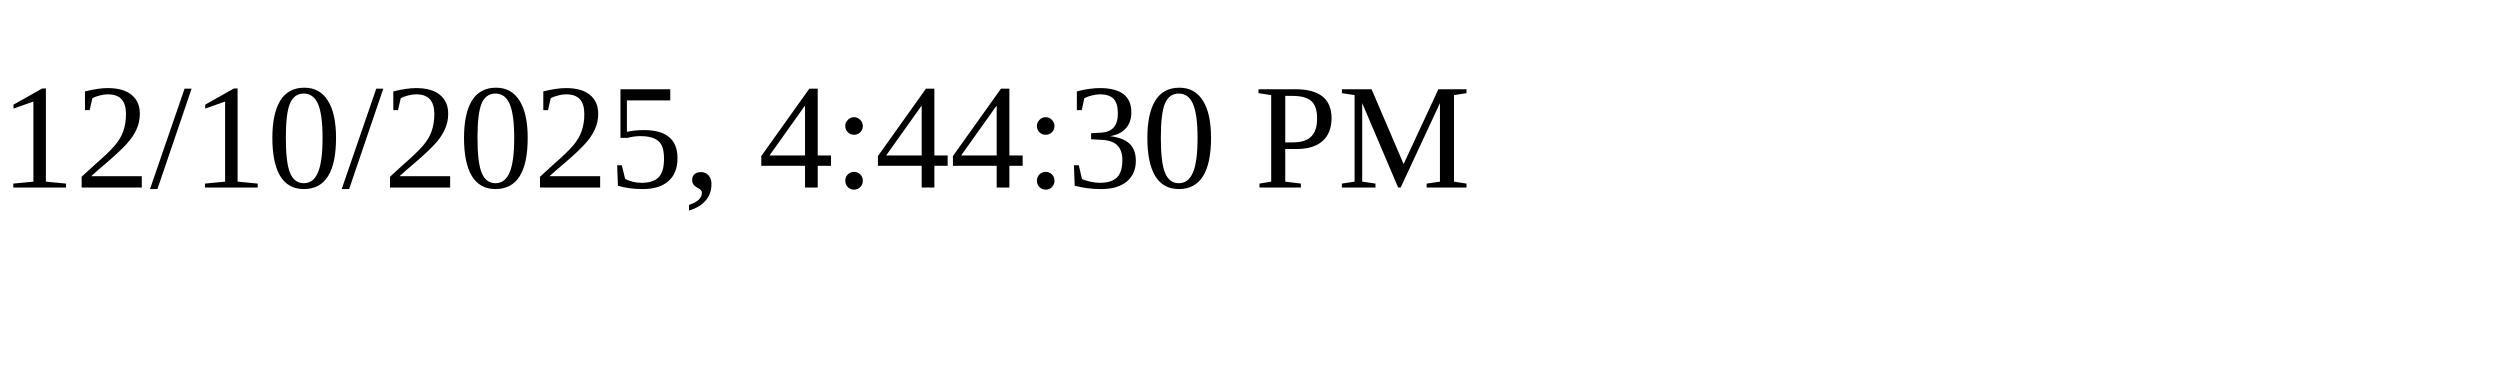
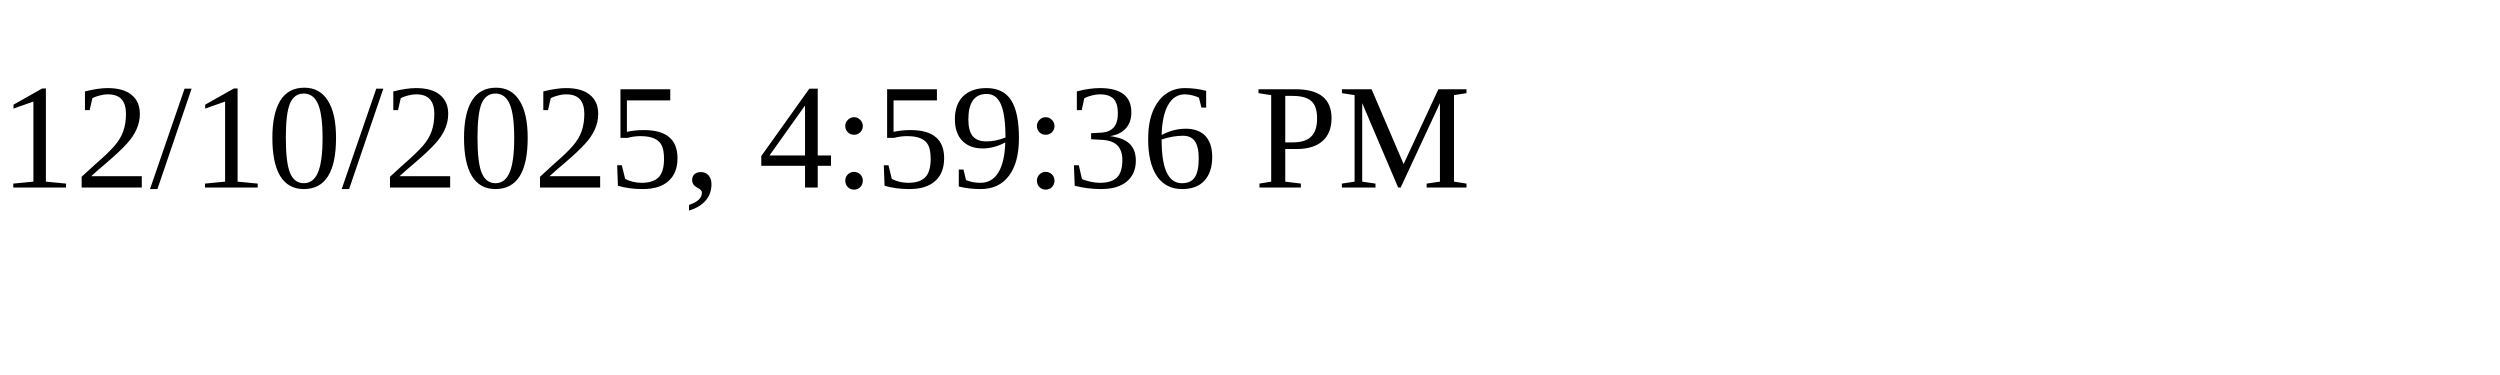
<svg xmlns="http://www.w3.org/2000/svg" height="30" width="200">
-   <text x="0" y="15">12/10/2025, 4:44:30 PM</text>
+   <text x="0" y="15">12/10/2025, 4:59:36 PM</text>
</svg>
